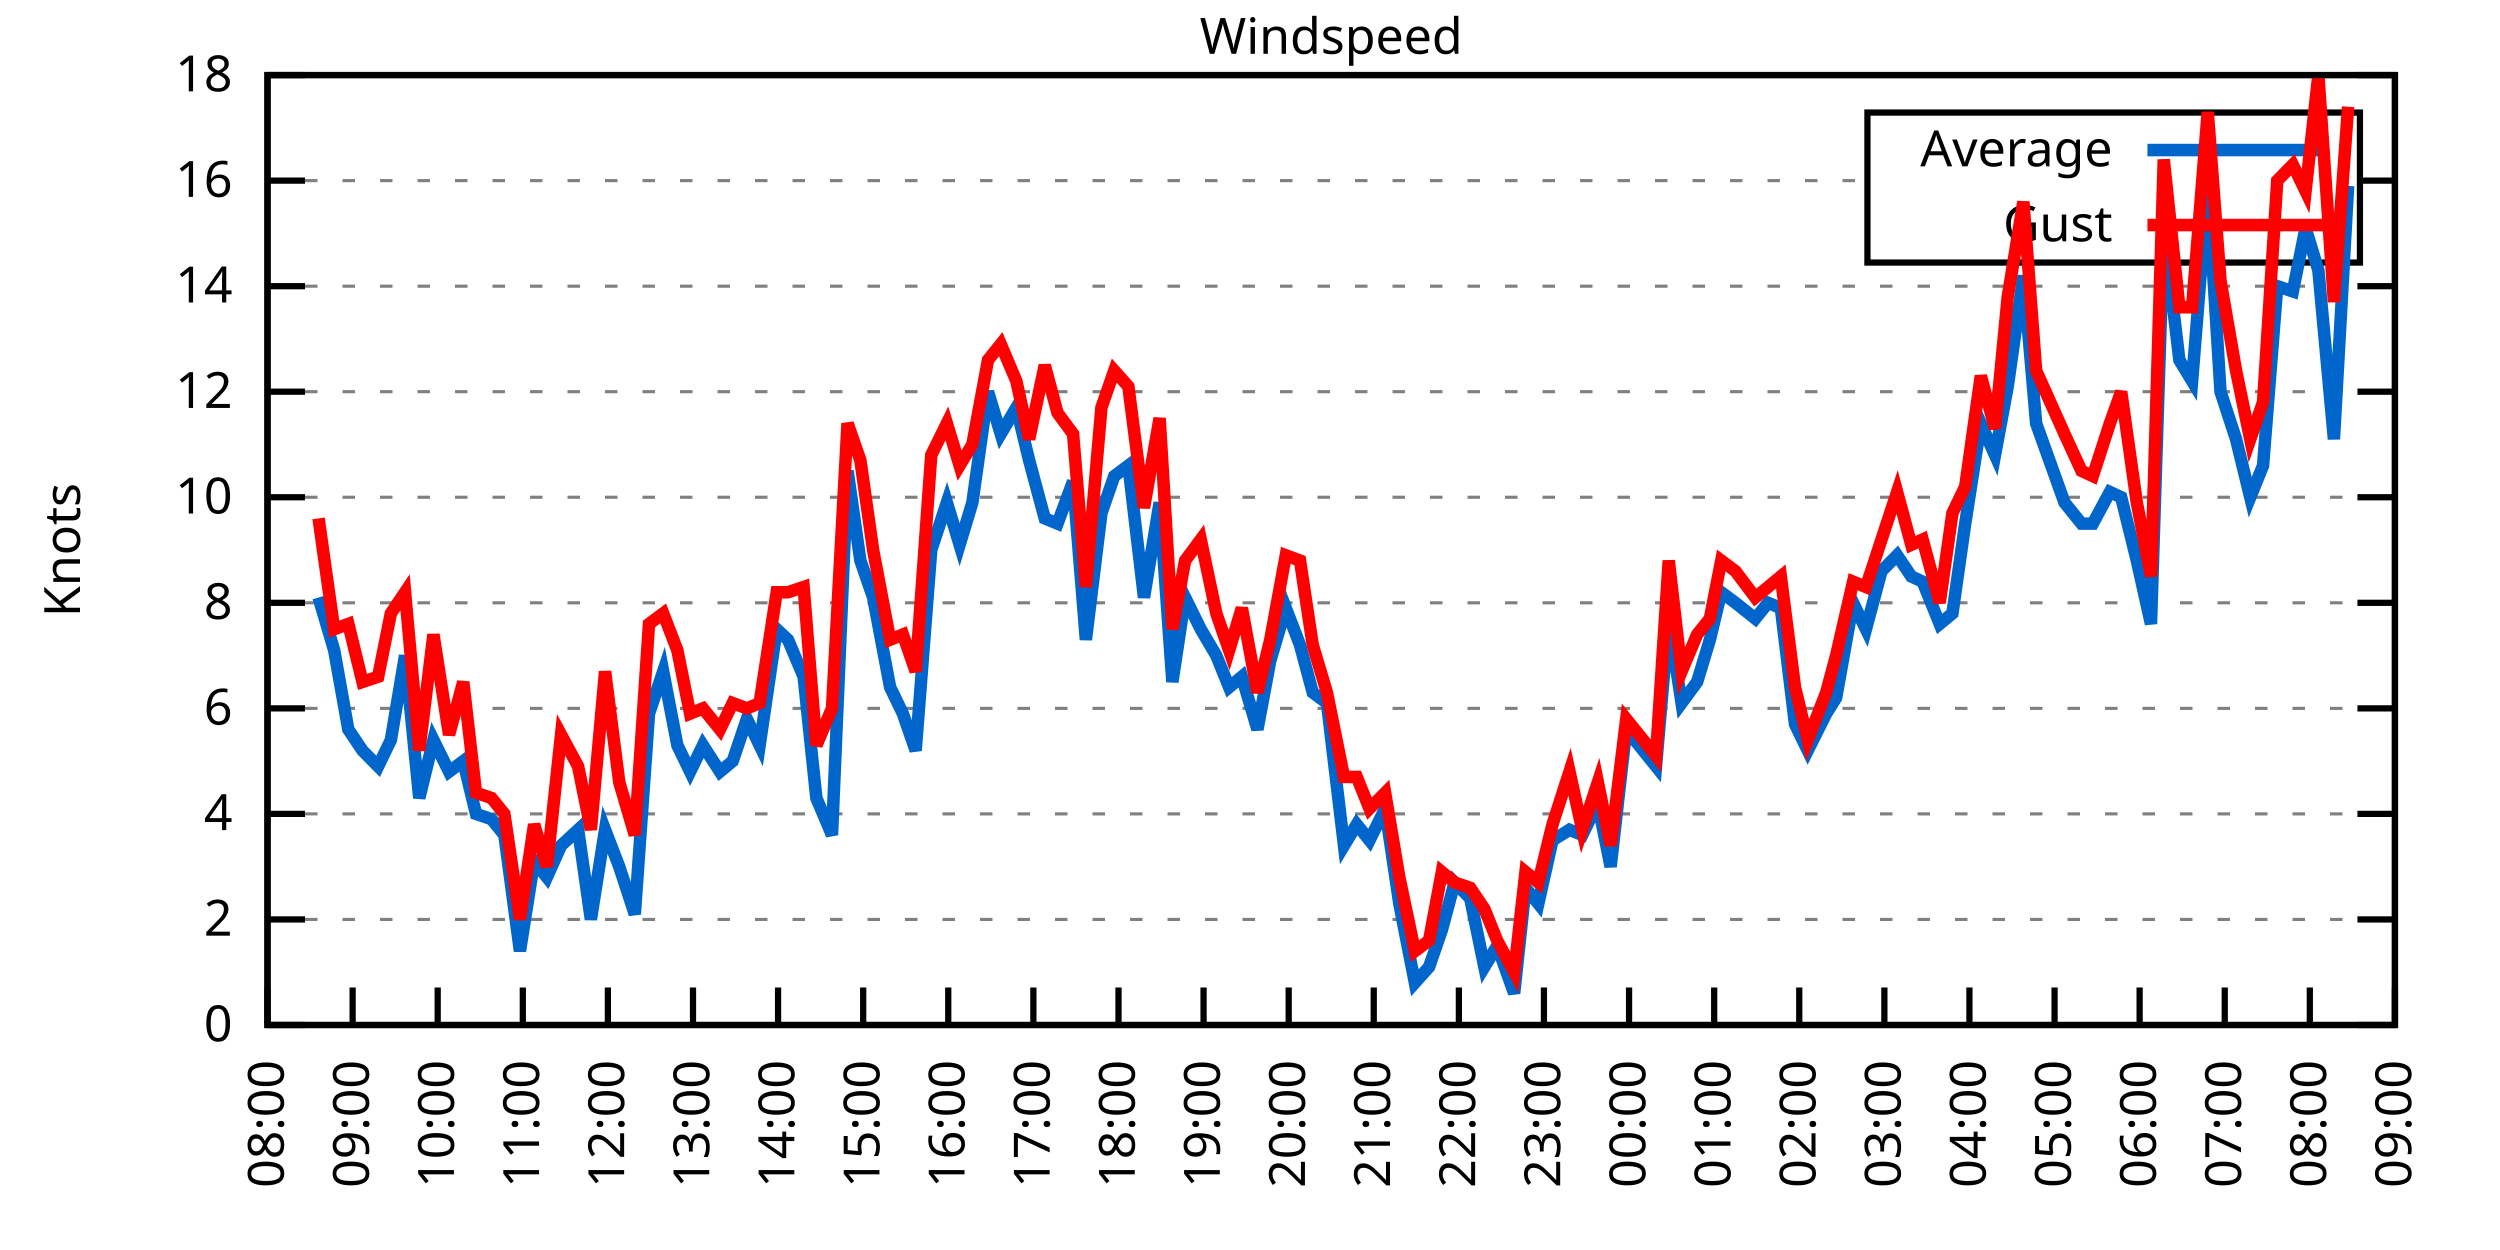
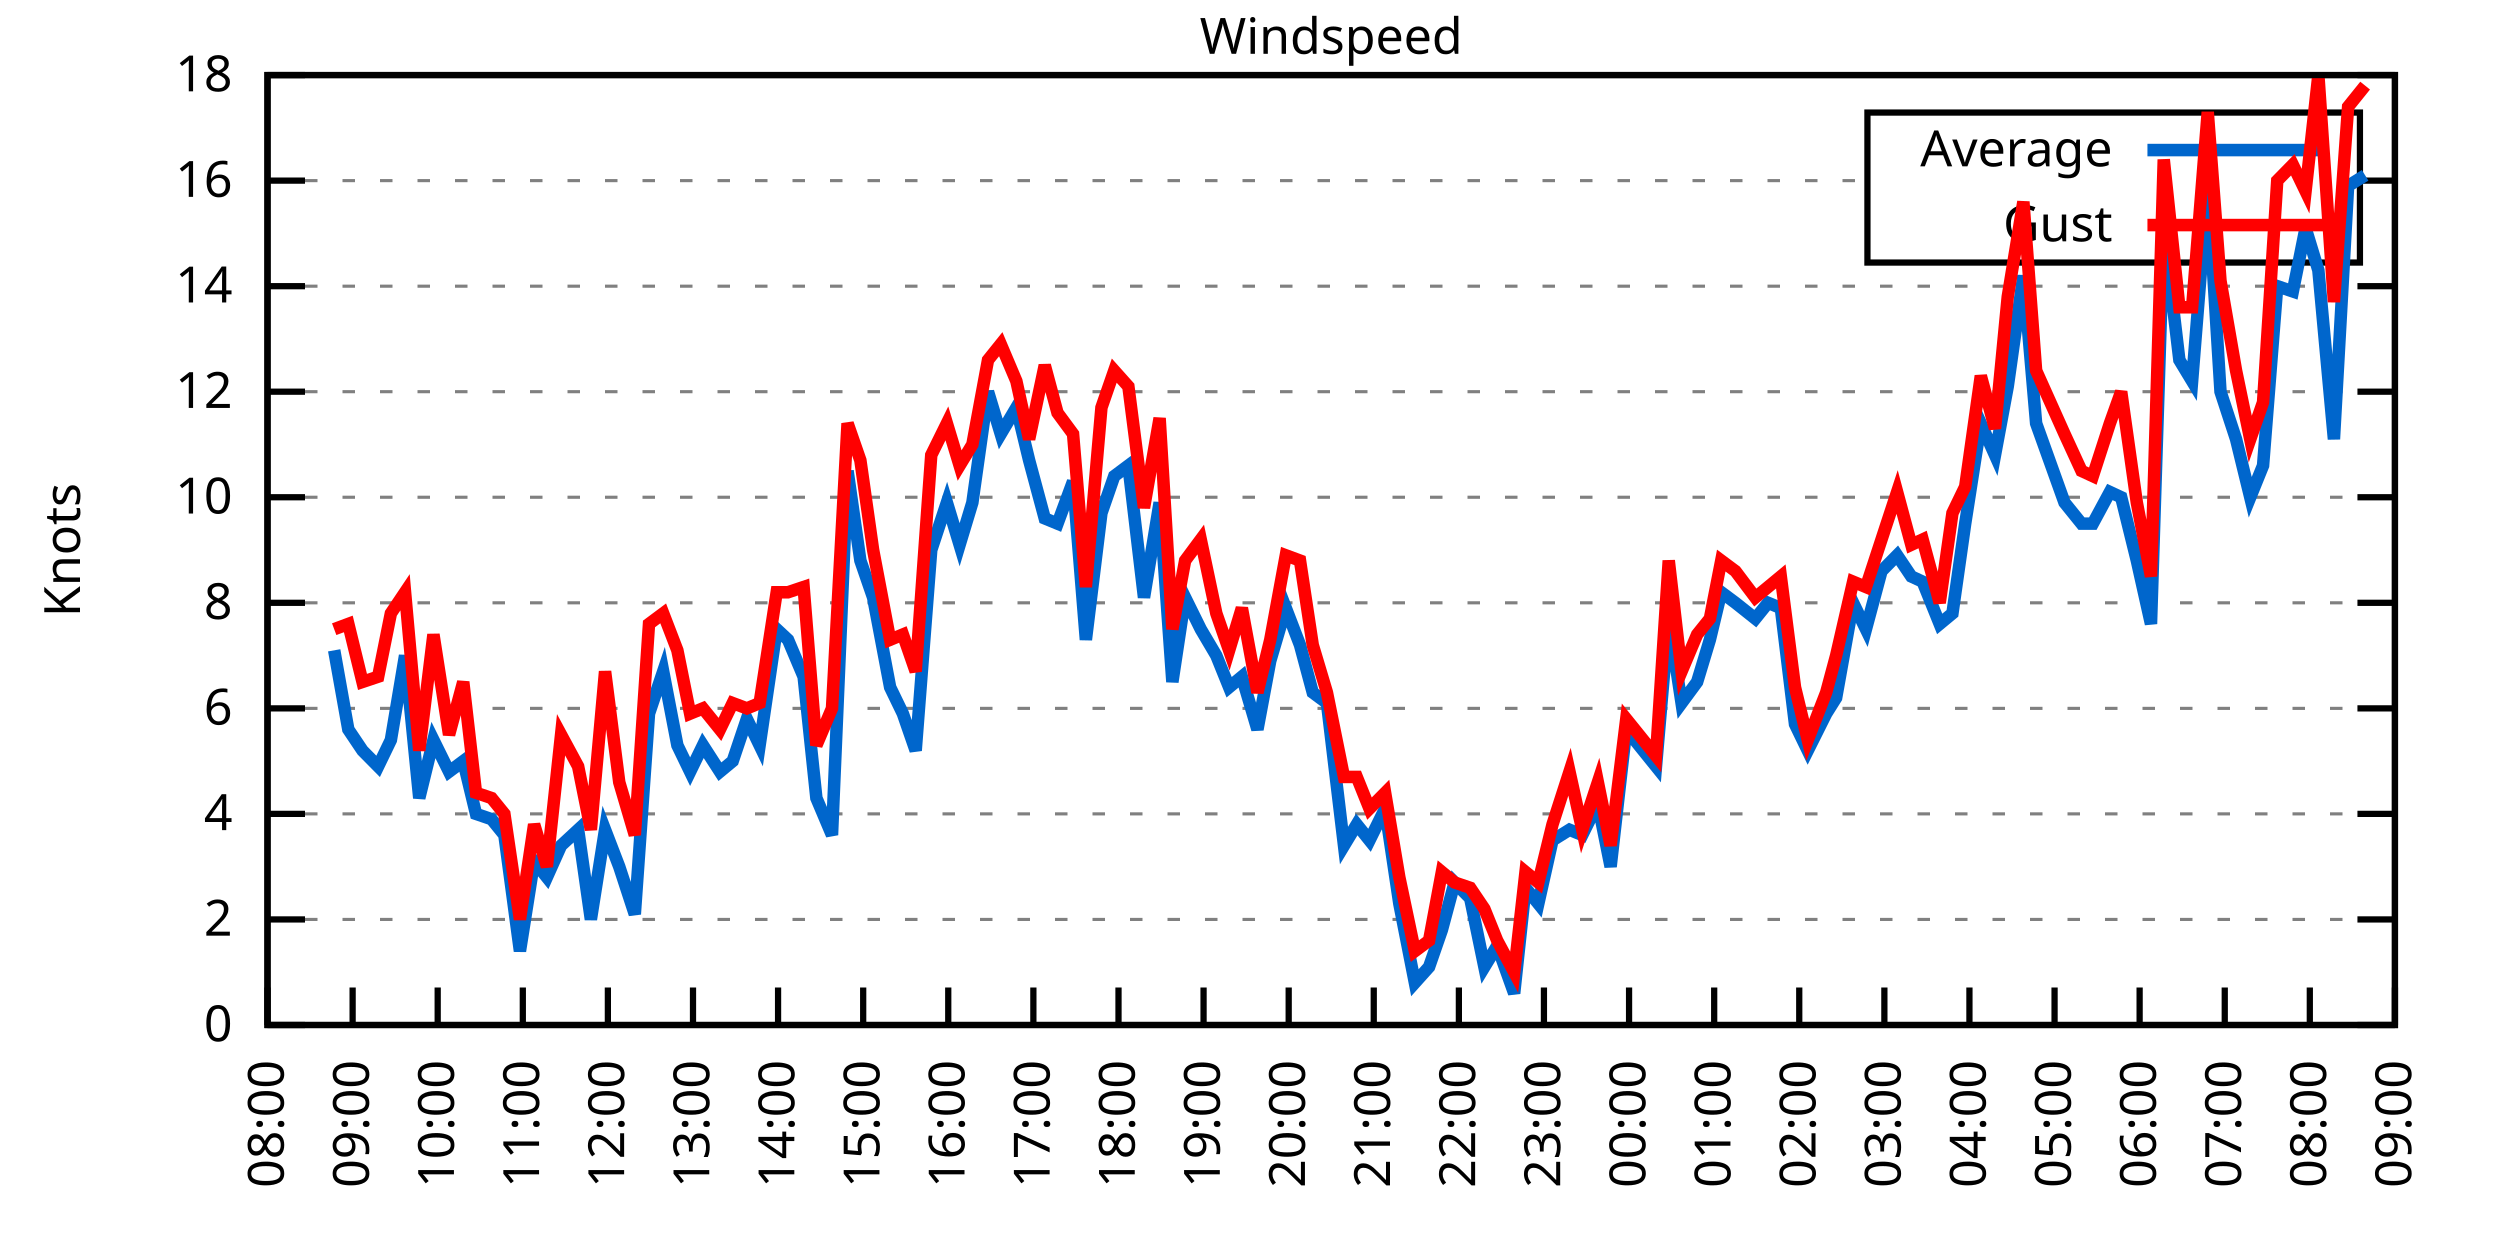
<svg xmlns="http://www.w3.org/2000/svg" xmlns:xlink="http://www.w3.org/1999/xlink" width="400" height="200" viewBox="0 0 400 200">
  <g id="gnuplot_canvas">
    <rect x="0" y="0" width="400" height="200" fill="none" />
    <defs>
      <circle id="gpDot" r="0.5" stroke-width="0.5" stroke="currentColor" />
      <path id="gpPt0" stroke-width="0.333" stroke="currentColor" d="M-1,0 h2 M0,-1 v2" />
      <path id="gpPt1" stroke-width="0.333" stroke="currentColor" d="M-1,-1 L1,1 M1,-1 L-1,1" />
      <path id="gpPt2" stroke-width="0.333" stroke="currentColor" d="M-1,0 L1,0 M0,-1 L0,1 M-1,-1 L1,1 M-1,1 L1,-1" />
      <rect id="gpPt3" stroke-width="0.333" stroke="currentColor" x="-1" y="-1" width="2" height="2" />
      <rect id="gpPt4" stroke-width="0.333" stroke="currentColor" fill="currentColor" x="-1" y="-1" width="2" height="2" />
      <circle id="gpPt5" stroke-width="0.333" stroke="currentColor" cx="0" cy="0" r="1" />
      <use xlink:href="#gpPt5" id="gpPt6" fill="currentColor" stroke="none" />
      <path id="gpPt7" stroke-width="0.333" stroke="currentColor" d="M0,-1.33 L-1.33,0.67 L1.33,0.67 z" />
      <use xlink:href="#gpPt7" id="gpPt8" fill="currentColor" stroke="none" />
      <use xlink:href="#gpPt7" id="gpPt9" stroke="currentColor" transform="rotate(180)" />
      <use xlink:href="#gpPt9" id="gpPt10" fill="currentColor" stroke="none" />
      <use xlink:href="#gpPt3" id="gpPt11" stroke="currentColor" transform="rotate(45)" />
      <use xlink:href="#gpPt11" id="gpPt12" fill="currentColor" stroke="none" />
      <path id="gpPt13" stroke-width="0.333" stroke="currentColor" d="M0,1.330 L1.265,0.411 L0.782,-1.067 L-0.782,-1.076 L-1.265,0.411 z" />
      <use xlink:href="#gpPt13" id="gpPt14" fill="currentColor" stroke="none" />
      <filter id="textbox" filterUnits="objectBoundingBox" x="0" y="0" height="1" width="1">
        <feFlood flood-color="white" flood-opacity="1" result="bgnd" />
        <feComposite in="SourceGraphic" in2="bgnd" operator="atop" />
      </filter>
      <filter id="greybox" filterUnits="objectBoundingBox" x="0" y="0" height="1" width="1">
        <feFlood flood-color="lightgrey" flood-opacity="1" result="grey" />
        <feComposite in="SourceGraphic" in2="grey" operator="atop" />
      </filter>
    </defs>
    <g fill="none" color="white" stroke="currentColor" stroke-width="1.00" stroke-linecap="butt" stroke-linejoin="miter">
</g>
    <g fill="none" color="black" stroke="currentColor" stroke-width="1.00" stroke-linecap="butt" stroke-linejoin="miter">
      <g stroke="none" shape-rendering="crispEdges">
        <polygon fill="rgb(255, 255, 255)" points="42.80,164.00 383.18,164.00 383.18,12.02 42.80,12.02 " />
      </g>
    </g>
    <g fill="none" color="black" stroke="currentColor" stroke-width="1.00" stroke-linecap="butt" stroke-linejoin="miter">
</g>
    <g fill="none" color="black" stroke="black" stroke-width="0.50" stroke-linecap="butt" stroke-linejoin="miter">
</g>
    <g fill="none" color="gray" stroke="currentColor" stroke-width="0.50" stroke-linecap="butt" stroke-linejoin="miter">
      <path stroke="gray" stroke-dasharray="2,4" class="gridline" d="M42.80,164.00 L383.19,164.00  " />
    </g>
    <g fill="none" color="gray" stroke="gray" stroke-width="1.00" stroke-linecap="butt" stroke-linejoin="miter">
</g>
    <g fill="none" color="black" stroke="currentColor" stroke-width="1.00" stroke-linecap="butt" stroke-linejoin="miter">
      <path stroke="black" d="M42.80,164.00 L48.80,164.00 M383.19,164.00 L377.19,164.00  " />
      <g transform="translate(37.20,166.60)" stroke="none" fill="black" font-family="Sans" font-size="8.00" text-anchor="end">
        <text>
          <tspan font-family="Sans"> 0</tspan>
        </text>
      </g>
    </g>
    <g fill="none" color="black" stroke="currentColor" stroke-width="1.00" stroke-linecap="butt" stroke-linejoin="miter">
</g>
    <g fill="none" color="black" stroke="black" stroke-width="0.50" stroke-linecap="butt" stroke-linejoin="miter">
</g>
    <g fill="none" color="gray" stroke="currentColor" stroke-width="0.50" stroke-linecap="butt" stroke-linejoin="miter">
      <path stroke="gray" stroke-dasharray="2,4" class="gridline" d="M42.80,147.11 L383.19,147.11  " />
    </g>
    <g fill="none" color="gray" stroke="gray" stroke-width="1.00" stroke-linecap="butt" stroke-linejoin="miter">
</g>
    <g fill="none" color="black" stroke="currentColor" stroke-width="1.00" stroke-linecap="butt" stroke-linejoin="miter">
      <path stroke="black" d="M42.80,147.11 L48.80,147.11 M383.19,147.11 L377.19,147.11  " />
      <g transform="translate(37.20,149.71)" stroke="none" fill="black" font-family="Sans" font-size="8.00" text-anchor="end">
        <text>
          <tspan font-family="Sans"> 2</tspan>
        </text>
      </g>
    </g>
    <g fill="none" color="black" stroke="currentColor" stroke-width="1.00" stroke-linecap="butt" stroke-linejoin="miter">
</g>
    <g fill="none" color="black" stroke="black" stroke-width="0.50" stroke-linecap="butt" stroke-linejoin="miter">
</g>
    <g fill="none" color="gray" stroke="currentColor" stroke-width="0.50" stroke-linecap="butt" stroke-linejoin="miter">
      <path stroke="gray" stroke-dasharray="2,4" class="gridline" d="M42.80,130.22 L383.19,130.22  " />
    </g>
    <g fill="none" color="gray" stroke="gray" stroke-width="1.00" stroke-linecap="butt" stroke-linejoin="miter">
</g>
    <g fill="none" color="black" stroke="currentColor" stroke-width="1.00" stroke-linecap="butt" stroke-linejoin="miter">
      <path stroke="black" d="M42.80,130.22 L48.80,130.22 M383.19,130.22 L377.19,130.22  " />
      <g transform="translate(37.20,132.82)" stroke="none" fill="black" font-family="Sans" font-size="8.00" text-anchor="end">
        <text>
          <tspan font-family="Sans"> 4</tspan>
        </text>
      </g>
    </g>
    <g fill="none" color="black" stroke="currentColor" stroke-width="1.00" stroke-linecap="butt" stroke-linejoin="miter">
</g>
    <g fill="none" color="black" stroke="black" stroke-width="0.50" stroke-linecap="butt" stroke-linejoin="miter">
</g>
    <g fill="none" color="gray" stroke="currentColor" stroke-width="0.50" stroke-linecap="butt" stroke-linejoin="miter">
      <path stroke="gray" stroke-dasharray="2,4" class="gridline" d="M42.80,113.34 L383.19,113.34  " />
    </g>
    <g fill="none" color="gray" stroke="gray" stroke-width="1.00" stroke-linecap="butt" stroke-linejoin="miter">
</g>
    <g fill="none" color="black" stroke="currentColor" stroke-width="1.00" stroke-linecap="butt" stroke-linejoin="miter">
      <path stroke="black" d="M42.80,113.34 L48.80,113.34 M383.19,113.34 L377.19,113.34  " />
      <g transform="translate(37.20,115.94)" stroke="none" fill="black" font-family="Sans" font-size="8.00" text-anchor="end">
        <text>
          <tspan font-family="Sans"> 6</tspan>
        </text>
      </g>
    </g>
    <g fill="none" color="black" stroke="currentColor" stroke-width="1.00" stroke-linecap="butt" stroke-linejoin="miter">
</g>
    <g fill="none" color="black" stroke="black" stroke-width="0.50" stroke-linecap="butt" stroke-linejoin="miter">
</g>
    <g fill="none" color="gray" stroke="currentColor" stroke-width="0.50" stroke-linecap="butt" stroke-linejoin="miter">
      <path stroke="gray" stroke-dasharray="2,4" class="gridline" d="M42.80,96.45 L383.19,96.45  " />
    </g>
    <g fill="none" color="gray" stroke="gray" stroke-width="1.00" stroke-linecap="butt" stroke-linejoin="miter">
</g>
    <g fill="none" color="black" stroke="currentColor" stroke-width="1.00" stroke-linecap="butt" stroke-linejoin="miter">
      <path stroke="black" d="M42.80,96.45 L48.80,96.45 M383.19,96.45 L377.19,96.45  " />
      <g transform="translate(37.20,99.05)" stroke="none" fill="black" font-family="Sans" font-size="8.00" text-anchor="end">
        <text>
          <tspan font-family="Sans"> 8</tspan>
        </text>
      </g>
    </g>
    <g fill="none" color="black" stroke="currentColor" stroke-width="1.00" stroke-linecap="butt" stroke-linejoin="miter">
</g>
    <g fill="none" color="black" stroke="black" stroke-width="0.50" stroke-linecap="butt" stroke-linejoin="miter">
</g>
    <g fill="none" color="gray" stroke="currentColor" stroke-width="0.50" stroke-linecap="butt" stroke-linejoin="miter">
      <path stroke="gray" stroke-dasharray="2,4" class="gridline" d="M42.80,79.56 L383.19,79.56  " />
    </g>
    <g fill="none" color="gray" stroke="gray" stroke-width="1.00" stroke-linecap="butt" stroke-linejoin="miter">
</g>
    <g fill="none" color="black" stroke="currentColor" stroke-width="1.00" stroke-linecap="butt" stroke-linejoin="miter">
      <path stroke="black" d="M42.80,79.56 L48.80,79.56 M383.19,79.56 L377.19,79.56  " />
      <g transform="translate(37.20,82.16)" stroke="none" fill="black" font-family="Sans" font-size="8.00" text-anchor="end">
        <text>
          <tspan font-family="Sans"> 10</tspan>
        </text>
      </g>
    </g>
    <g fill="none" color="black" stroke="currentColor" stroke-width="1.00" stroke-linecap="butt" stroke-linejoin="miter">
</g>
    <g fill="none" color="black" stroke="black" stroke-width="0.50" stroke-linecap="butt" stroke-linejoin="miter">
</g>
    <g fill="none" color="gray" stroke="currentColor" stroke-width="0.50" stroke-linecap="butt" stroke-linejoin="miter">
      <path stroke="gray" stroke-dasharray="2,4" class="gridline" d="M42.80,62.67 L383.19,62.67  " />
    </g>
    <g fill="none" color="gray" stroke="gray" stroke-width="1.00" stroke-linecap="butt" stroke-linejoin="miter">
</g>
    <g fill="none" color="black" stroke="currentColor" stroke-width="1.00" stroke-linecap="butt" stroke-linejoin="miter">
      <path stroke="black" d="M42.80,62.67 L48.80,62.67 M383.19,62.67 L377.19,62.67  " />
      <g transform="translate(37.20,65.27)" stroke="none" fill="black" font-family="Sans" font-size="8.00" text-anchor="end">
        <text>
          <tspan font-family="Sans"> 12</tspan>
        </text>
      </g>
    </g>
    <g fill="none" color="black" stroke="currentColor" stroke-width="1.00" stroke-linecap="butt" stroke-linejoin="miter">
</g>
    <g fill="none" color="black" stroke="black" stroke-width="0.50" stroke-linecap="butt" stroke-linejoin="miter">
</g>
    <g fill="none" color="gray" stroke="currentColor" stroke-width="0.50" stroke-linecap="butt" stroke-linejoin="miter">
      <path stroke="gray" stroke-dasharray="2,4" class="gridline" d="M42.80,45.79 L383.19,45.79  " />
    </g>
    <g fill="none" color="gray" stroke="gray" stroke-width="1.00" stroke-linecap="butt" stroke-linejoin="miter">
</g>
    <g fill="none" color="black" stroke="currentColor" stroke-width="1.00" stroke-linecap="butt" stroke-linejoin="miter">
      <path stroke="black" d="M42.80,45.79 L48.80,45.79 M383.19,45.79 L377.19,45.79  " />
      <g transform="translate(37.20,48.39)" stroke="none" fill="black" font-family="Sans" font-size="8.00" text-anchor="end">
        <text>
          <tspan font-family="Sans"> 14</tspan>
        </text>
      </g>
    </g>
    <g fill="none" color="black" stroke="currentColor" stroke-width="1.00" stroke-linecap="butt" stroke-linejoin="miter">
</g>
    <g fill="none" color="black" stroke="black" stroke-width="0.50" stroke-linecap="butt" stroke-linejoin="miter">
</g>
    <g fill="none" color="gray" stroke="currentColor" stroke-width="0.50" stroke-linecap="butt" stroke-linejoin="miter">
      <path stroke="gray" stroke-dasharray="2,4" class="gridline" d="M42.80,28.90 L298.79,28.90 M377.59,28.90 L383.19,28.90  " />
    </g>
    <g fill="none" color="gray" stroke="gray" stroke-width="1.00" stroke-linecap="butt" stroke-linejoin="miter">
</g>
    <g fill="none" color="black" stroke="currentColor" stroke-width="1.00" stroke-linecap="butt" stroke-linejoin="miter">
      <path stroke="black" d="M42.80,28.90 L48.80,28.90 M383.19,28.90 L377.19,28.90  " />
      <g transform="translate(37.20,31.50)" stroke="none" fill="black" font-family="Sans" font-size="8.00" text-anchor="end">
        <text>
          <tspan font-family="Sans"> 16</tspan>
        </text>
      </g>
    </g>
    <g fill="none" color="black" stroke="currentColor" stroke-width="1.00" stroke-linecap="butt" stroke-linejoin="miter">
</g>
    <g fill="none" color="black" stroke="black" stroke-width="0.50" stroke-linecap="butt" stroke-linejoin="miter">
</g>
    <g fill="none" color="gray" stroke="currentColor" stroke-width="0.50" stroke-linecap="butt" stroke-linejoin="miter">
      <path stroke="gray" stroke-dasharray="2,4" class="gridline" d="M42.80,12.01 L383.19,12.01  " />
    </g>
    <g fill="none" color="gray" stroke="gray" stroke-width="1.00" stroke-linecap="butt" stroke-linejoin="miter">
</g>
    <g fill="none" color="black" stroke="currentColor" stroke-width="1.00" stroke-linecap="butt" stroke-linejoin="miter">
      <path stroke="black" d="M42.80,12.01 L48.80,12.01 M383.19,12.01 L377.19,12.01  " />
      <g transform="translate(37.20,14.61)" stroke="none" fill="black" font-family="Sans" font-size="8.00" text-anchor="end">
        <text>
          <tspan font-family="Sans"> 18</tspan>
        </text>
      </g>
    </g>
    <g fill="none" color="black" stroke="currentColor" stroke-width="1.00" stroke-linecap="butt" stroke-linejoin="miter">
      <path stroke="black" d="M42.80,164.00 L42.80,158.00  " />
      <g transform="translate(45.40,169.60) rotate(270.00)" stroke="none" fill="black" font-family="Sans" font-size="8.00" text-anchor="end">
        <text>
          <tspan font-family="Sans">08:00</tspan>
        </text>
      </g>
    </g>
    <g fill="none" color="black" stroke="currentColor" stroke-width="1.00" stroke-linecap="butt" stroke-linejoin="miter">
      <path stroke="black" d="M56.42,164.00 L56.42,158.00  " />
      <g transform="translate(59.02,169.60) rotate(270.00)" stroke="none" fill="black" font-family="Sans" font-size="8.00" text-anchor="end">
        <text>
          <tspan font-family="Sans">09:00</tspan>
        </text>
      </g>
    </g>
    <g fill="none" color="black" stroke="currentColor" stroke-width="1.00" stroke-linecap="butt" stroke-linejoin="miter">
      <path stroke="black" d="M70.03,164.00 L70.03,158.00  " />
      <g transform="translate(72.63,169.60) rotate(270.00)" stroke="none" fill="black" font-family="Sans" font-size="8.00" text-anchor="end">
        <text>
          <tspan font-family="Sans">10:00</tspan>
        </text>
      </g>
    </g>
    <g fill="none" color="black" stroke="currentColor" stroke-width="1.00" stroke-linecap="butt" stroke-linejoin="miter">
      <path stroke="black" d="M83.65,164.00 L83.65,158.00  " />
      <g transform="translate(86.25,169.60) rotate(270.00)" stroke="none" fill="black" font-family="Sans" font-size="8.00" text-anchor="end">
        <text>
          <tspan font-family="Sans">11:00</tspan>
        </text>
      </g>
    </g>
    <g fill="none" color="black" stroke="currentColor" stroke-width="1.00" stroke-linecap="butt" stroke-linejoin="miter">
      <path stroke="black" d="M97.26,164.00 L97.26,158.00  " />
      <g transform="translate(99.86,169.60) rotate(270.00)" stroke="none" fill="black" font-family="Sans" font-size="8.00" text-anchor="end">
        <text>
          <tspan font-family="Sans">12:00</tspan>
        </text>
      </g>
    </g>
    <g fill="none" color="black" stroke="currentColor" stroke-width="1.00" stroke-linecap="butt" stroke-linejoin="miter">
      <path stroke="black" d="M110.88,164.00 L110.88,158.00  " />
      <g transform="translate(113.48,169.60) rotate(270.00)" stroke="none" fill="black" font-family="Sans" font-size="8.00" text-anchor="end">
        <text>
          <tspan font-family="Sans">13:00</tspan>
        </text>
      </g>
    </g>
    <g fill="none" color="black" stroke="currentColor" stroke-width="1.00" stroke-linecap="butt" stroke-linejoin="miter">
      <path stroke="black" d="M124.49,164.00 L124.49,158.00  " />
      <g transform="translate(127.09,169.60) rotate(270.00)" stroke="none" fill="black" font-family="Sans" font-size="8.00" text-anchor="end">
        <text>
          <tspan font-family="Sans">14:00</tspan>
        </text>
      </g>
    </g>
    <g fill="none" color="black" stroke="currentColor" stroke-width="1.00" stroke-linecap="butt" stroke-linejoin="miter">
      <path stroke="black" d="M138.11,164.00 L138.11,158.00  " />
      <g transform="translate(140.71,169.60) rotate(270.00)" stroke="none" fill="black" font-family="Sans" font-size="8.00" text-anchor="end">
        <text>
          <tspan font-family="Sans">15:00</tspan>
        </text>
      </g>
    </g>
    <g fill="none" color="black" stroke="currentColor" stroke-width="1.00" stroke-linecap="butt" stroke-linejoin="miter">
      <path stroke="black" d="M151.72,164.00 L151.72,158.00  " />
      <g transform="translate(154.32,169.60) rotate(270.00)" stroke="none" fill="black" font-family="Sans" font-size="8.00" text-anchor="end">
        <text>
          <tspan font-family="Sans">16:00</tspan>
        </text>
      </g>
    </g>
    <g fill="none" color="black" stroke="currentColor" stroke-width="1.00" stroke-linecap="butt" stroke-linejoin="miter">
      <path stroke="black" d="M165.34,164.00 L165.34,158.00  " />
      <g transform="translate(167.94,169.60) rotate(270.00)" stroke="none" fill="black" font-family="Sans" font-size="8.00" text-anchor="end">
        <text>
          <tspan font-family="Sans">17:00</tspan>
        </text>
      </g>
    </g>
    <g fill="none" color="black" stroke="currentColor" stroke-width="1.00" stroke-linecap="butt" stroke-linejoin="miter">
      <path stroke="black" d="M178.96,164.00 L178.96,158.00  " />
      <g transform="translate(181.56,169.60) rotate(270.00)" stroke="none" fill="black" font-family="Sans" font-size="8.00" text-anchor="end">
        <text>
          <tspan font-family="Sans">18:00</tspan>
        </text>
      </g>
    </g>
    <g fill="none" color="black" stroke="currentColor" stroke-width="1.00" stroke-linecap="butt" stroke-linejoin="miter">
      <path stroke="black" d="M192.57,164.00 L192.57,158.00  " />
      <g transform="translate(195.17,169.60) rotate(270.00)" stroke="none" fill="black" font-family="Sans" font-size="8.00" text-anchor="end">
        <text>
          <tspan font-family="Sans">19:00</tspan>
        </text>
      </g>
    </g>
    <g fill="none" color="black" stroke="currentColor" stroke-width="1.00" stroke-linecap="butt" stroke-linejoin="miter">
      <path stroke="black" d="M206.19,164.00 L206.19,158.00  " />
      <g transform="translate(208.79,169.60) rotate(270.00)" stroke="none" fill="black" font-family="Sans" font-size="8.00" text-anchor="end">
        <text>
          <tspan font-family="Sans">20:00</tspan>
        </text>
      </g>
    </g>
    <g fill="none" color="black" stroke="currentColor" stroke-width="1.00" stroke-linecap="butt" stroke-linejoin="miter">
      <path stroke="black" d="M219.80,164.00 L219.80,158.00  " />
      <g transform="translate(222.40,169.60) rotate(270.00)" stroke="none" fill="black" font-family="Sans" font-size="8.00" text-anchor="end">
        <text>
          <tspan font-family="Sans">21:00</tspan>
        </text>
      </g>
    </g>
    <g fill="none" color="black" stroke="currentColor" stroke-width="1.00" stroke-linecap="butt" stroke-linejoin="miter">
      <path stroke="black" d="M233.42,164.00 L233.42,158.00  " />
      <g transform="translate(236.02,169.60) rotate(270.00)" stroke="none" fill="black" font-family="Sans" font-size="8.00" text-anchor="end">
        <text>
          <tspan font-family="Sans">22:00</tspan>
        </text>
      </g>
    </g>
    <g fill="none" color="black" stroke="currentColor" stroke-width="1.00" stroke-linecap="butt" stroke-linejoin="miter">
      <path stroke="black" d="M247.03,164.00 L247.03,158.00  " />
      <g transform="translate(249.63,169.60) rotate(270.00)" stroke="none" fill="black" font-family="Sans" font-size="8.00" text-anchor="end">
        <text>
          <tspan font-family="Sans">23:00</tspan>
        </text>
      </g>
    </g>
    <g fill="none" color="black" stroke="currentColor" stroke-width="1.00" stroke-linecap="butt" stroke-linejoin="miter">
      <path stroke="black" d="M260.65,164.00 L260.65,158.00  " />
      <g transform="translate(263.25,169.60) rotate(270.00)" stroke="none" fill="black" font-family="Sans" font-size="8.00" text-anchor="end">
        <text>
          <tspan font-family="Sans">00:00</tspan>
        </text>
      </g>
    </g>
    <g fill="none" color="black" stroke="currentColor" stroke-width="1.00" stroke-linecap="butt" stroke-linejoin="miter">
      <path stroke="black" d="M274.27,164.00 L274.27,158.00  " />
      <g transform="translate(276.87,169.60) rotate(270.00)" stroke="none" fill="black" font-family="Sans" font-size="8.00" text-anchor="end">
        <text>
          <tspan font-family="Sans">01:00</tspan>
        </text>
      </g>
    </g>
    <g fill="none" color="black" stroke="currentColor" stroke-width="1.00" stroke-linecap="butt" stroke-linejoin="miter">
      <path stroke="black" d="M287.88,164.00 L287.88,158.00  " />
      <g transform="translate(290.48,169.60) rotate(270.00)" stroke="none" fill="black" font-family="Sans" font-size="8.00" text-anchor="end">
        <text>
          <tspan font-family="Sans">02:00</tspan>
        </text>
      </g>
    </g>
    <g fill="none" color="black" stroke="currentColor" stroke-width="1.00" stroke-linecap="butt" stroke-linejoin="miter">
      <path stroke="black" d="M301.50,164.00 L301.50,158.00  " />
      <g transform="translate(304.10,169.60) rotate(270.00)" stroke="none" fill="black" font-family="Sans" font-size="8.00" text-anchor="end">
        <text>
          <tspan font-family="Sans">03:00</tspan>
        </text>
      </g>
    </g>
    <g fill="none" color="black" stroke="currentColor" stroke-width="1.00" stroke-linecap="butt" stroke-linejoin="miter">
      <path stroke="black" d="M315.11,164.00 L315.11,158.00  " />
      <g transform="translate(317.71,169.60) rotate(270.00)" stroke="none" fill="black" font-family="Sans" font-size="8.00" text-anchor="end">
        <text>
          <tspan font-family="Sans">04:00</tspan>
        </text>
      </g>
    </g>
    <g fill="none" color="black" stroke="currentColor" stroke-width="1.00" stroke-linecap="butt" stroke-linejoin="miter">
      <path stroke="black" d="M328.73,164.00 L328.73,158.00  " />
      <g transform="translate(331.33,169.60) rotate(270.00)" stroke="none" fill="black" font-family="Sans" font-size="8.00" text-anchor="end">
        <text>
          <tspan font-family="Sans">05:00</tspan>
        </text>
      </g>
    </g>
    <g fill="none" color="black" stroke="currentColor" stroke-width="1.00" stroke-linecap="butt" stroke-linejoin="miter">
      <path stroke="black" d="M342.34,164.00 L342.34,158.00  " />
      <g transform="translate(344.94,169.60) rotate(270.00)" stroke="none" fill="black" font-family="Sans" font-size="8.00" text-anchor="end">
        <text>
          <tspan font-family="Sans">06:00</tspan>
        </text>
      </g>
    </g>
    <g fill="none" color="black" stroke="currentColor" stroke-width="1.00" stroke-linecap="butt" stroke-linejoin="miter">
      <path stroke="black" d="M355.96,164.00 L355.96,158.00  " />
      <g transform="translate(358.56,169.60) rotate(270.00)" stroke="none" fill="black" font-family="Sans" font-size="8.00" text-anchor="end">
        <text>
          <tspan font-family="Sans">07:00</tspan>
        </text>
      </g>
    </g>
    <g fill="none" color="black" stroke="currentColor" stroke-width="1.00" stroke-linecap="butt" stroke-linejoin="miter">
      <path stroke="black" d="M369.57,164.00 L369.57,158.00  " />
      <g transform="translate(372.17,169.60) rotate(270.00)" stroke="none" fill="black" font-family="Sans" font-size="8.00" text-anchor="end">
        <text>
          <tspan font-family="Sans">08:00</tspan>
        </text>
      </g>
    </g>
    <g fill="none" color="black" stroke="currentColor" stroke-width="1.00" stroke-linecap="butt" stroke-linejoin="miter">
      <path stroke="black" d="M383.19,164.00 L383.19,158.00  " />
      <g transform="translate(385.79,169.60) rotate(270.00)" stroke="none" fill="black" font-family="Sans" font-size="8.00" text-anchor="end">
        <text>
          <tspan font-family="Sans">09:00</tspan>
        </text>
      </g>
    </g>
    <g fill="none" color="black" stroke="currentColor" stroke-width="1.00" stroke-linecap="butt" stroke-linejoin="miter">
</g>
    <g fill="none" color="black" stroke="currentColor" stroke-width="1.00" stroke-linecap="butt" stroke-linejoin="miter">
      <path stroke="black" d="M42.80,12.01 L42.80,164.00 L383.19,164.00 L383.19,12.01 L42.80,12.01 Z  " />
    </g>
    <g fill="none" color="black" stroke="currentColor" stroke-width="1.00" stroke-linecap="butt" stroke-linejoin="miter">
</g>
    <g fill="none" color="black" stroke="currentColor" stroke-width="1.00" stroke-linecap="butt" stroke-linejoin="miter">
      <path stroke="black" d="M298.79,42.01 L298.79,18.01 L377.59,18.01 L377.59,42.01 L298.79,42.01 Z  " />
    </g>
    <g id="Windspeed_plot_1">
      <g fill="none" color="white" stroke="black" stroke-width="2.00" stroke-linecap="butt" stroke-linejoin="miter">
</g>
      <g fill="none" color="black" stroke="currentColor" stroke-width="2.00" stroke-linecap="butt" stroke-linejoin="miter">
        <g transform="translate(337.99,26.61)" stroke="none" fill="black" font-family="Sans" font-size="8.00" text-anchor="end">
          <text>
            <tspan font-family="Sans">Average</tspan>
          </text>
        </g>
      </g>
      <g fill="none" color="black" stroke="currentColor" stroke-width="2.00" stroke-linecap="butt" stroke-linejoin="miter">
-         <path stroke="rgb(  0, 102, 204)" d="M343.59,24.01 L371.99,24.01 M50.97,95.60 L53.47,104.05 L55.73,116.71 L58.00,120.09 L60.50,122.62 L62.54,118.40   L64.81,104.89 L67.08,127.69 L69.35,118.40 L71.85,123.47 L74.12,121.78 L76.16,130.22 L78.65,131.07 L80.70,133.60   L83.19,152.18 L85.46,137.82 L87.50,140.36 L89.77,135.29 L92.50,132.76 L94.54,147.11 L96.81,132.76 L99.08,138.67   L101.57,146.27 L103.84,114.18 L106.11,107.43 L108.38,119.25 L110.42,123.47 L112.47,119.25 L115.19,123.47 L117.23,121.78   L119.50,115.03 L121.54,119.25 L124.27,100.67 L126.08,102.36 L128.58,108.27 L130.62,127.69 L133.12,133.60 L135.61,75.34   L137.66,89.69 L139.70,95.60 L142.42,109.96 L144.46,114.18 L146.51,120.09 L149.00,88.00 L151.50,80.41 L153.54,87.16   L155.58,80.41 L158.08,62.67 L160.12,69.43 L162.62,65.21 L164.66,73.65 L167.16,82.94 L169.20,83.78 L171.69,77.03   L173.74,102.36 L176.23,82.09 L178.28,76.18 L180.54,74.49 L183.04,95.60 L185.54,80.41 L187.58,109.11 L189.62,95.60   L192.12,100.67 L194.61,104.89 L196.66,109.96 L198.70,108.27 L201.19,116.71 L203.24,105.74 L205.73,97.29 L208.00,103.20   L210.04,110.80 L212.31,112.49 L215.04,135.29 L217.08,131.91 L219.12,134.45 L221.62,129.38 L223.89,144.58 L226.38,157.24   L228.65,154.71 L230.70,148.80 L232.74,141.20 L235.23,143.73 L237.50,154.71 L239.55,151.33 L242.27,158.93 L244.08,142.05   L246.13,144.58 L248.40,134.45 L251.12,132.76 L253.16,133.60 L255.66,128.54 L257.70,138.67 L260.20,116.71 L262.24,119.25   L264.96,122.62 L267.00,98.98 L269.05,112.49 L271.54,109.11 L273.58,102.36 L275.40,94.76 L277.67,96.45 L280.85,98.98   L282.89,96.45 L284.93,97.29 L287.20,115.87 L289.24,120.09 L292.19,114.18 L293.78,111.65 L296.50,96.45 L298.55,100.67   L301.04,91.38 L303.54,88.85 L305.81,92.23 L307.62,93.07 L310.35,99.83 L312.39,98.14 L314.43,83.78 L316.93,67.74   L319.20,72.81 L321.24,61.83 L323.74,44.10 L325.78,67.74 L330.32,80.41 L333.04,83.78 L334.85,83.78 L337.58,78.72   L339.39,79.56 L341.89,89.69 L344.16,99.83 L346.20,36.50 L348.70,57.61 L350.74,60.98 L353.24,29.74 L355.28,62.67   L357.77,70.27 L360.04,79.56 L362.09,74.49 L364.36,45.79 L366.85,46.63 L368.89,36.50 L370.94,43.25 L373.43,70.27   L375.70,29.74  " />
+         <path stroke="rgb(  0, 102, 204)" d="M343.59,24.01 L371.99,24.01 M53.47,104.05 L55.73,116.71 L58.00,120.09 L60.50,122.62 L62.54,118.40 L64.81,104.89   L67.08,127.69 L69.35,118.40 L71.85,123.47 L74.12,121.78 L76.16,130.22 L78.65,131.07 L80.70,133.60 L83.19,152.18   L85.46,137.82 L87.50,140.36 L89.77,135.29 L92.50,132.76 L94.54,147.11 L96.81,132.76 L99.08,138.67 L101.57,146.27   L103.84,114.18 L106.11,107.43 L108.38,119.25 L110.42,123.47 L112.47,119.25 L115.19,123.47 L117.23,121.78 L119.50,115.03   L121.54,119.25 L124.27,100.67 L126.08,102.36 L128.58,108.27 L130.62,127.69 L133.12,133.60 L135.61,75.34 L137.66,89.69   L139.70,95.60 L142.42,109.96 L144.46,114.18 L146.51,120.09 L149.00,88.00 L151.50,80.41 L153.54,87.16 L155.58,80.41   L158.08,62.67 L160.12,69.43 L162.62,65.21 L164.66,73.65 L167.16,82.94 L169.20,83.78 L171.69,77.03 L173.74,102.36   L176.23,82.09 L178.28,76.18 L180.54,74.49 L183.04,95.60 L185.54,80.41 L187.58,109.11 L189.62,95.60 L192.12,100.67   L194.61,104.89 L196.66,109.96 L198.70,108.27 L201.19,116.71 L203.24,105.74 L205.73,97.29 L208.00,103.20 L210.04,110.80   L212.31,112.49 L215.04,135.29 L217.08,131.91 L219.12,134.45 L221.62,129.38 L223.89,144.58 L226.38,157.24 L228.65,154.71   L230.70,148.80 L232.74,141.20 L235.23,143.73 L237.50,154.71 L239.55,151.33 L242.27,158.93 L244.08,142.05 L246.13,144.58   L248.40,134.45 L251.12,132.76 L253.16,133.60 L255.66,128.54 L257.70,138.67 L260.20,116.71 L262.24,119.25 L264.96,122.62   L267.00,98.98 L269.05,112.49 L271.54,109.11 L273.58,102.36 L275.40,94.76 L277.67,96.45 L280.85,98.98 L282.89,96.45   L284.93,97.29 L287.20,115.87 L289.24,120.09 L292.19,114.18 L293.78,111.65 L296.50,96.45 L298.55,100.67 L301.04,91.38   L303.54,88.85 L305.81,92.23 L307.62,93.07 L310.35,99.83 L312.39,98.14 L314.43,83.78 L316.93,67.74 L319.20,72.81   L321.24,61.83 L323.74,44.10 L325.78,67.74 L330.32,80.41 L333.04,83.78 L334.85,83.78 L337.58,78.72 L339.39,79.56   L341.89,89.69 L344.16,99.83 L346.20,36.50 L348.70,57.61 L350.74,60.98 L353.24,29.74 L355.28,62.67 L357.77,70.27   L360.04,79.56 L362.09,74.49 L364.36,45.79 L366.85,46.63 L368.89,36.50 L370.94,43.25 L373.43,70.27 L375.70,29.74   L378.42,28.05  " />
      </g>
    </g>
    <g id="Windspeed_plot_2">
      <g fill="none" color="black" stroke="currentColor" stroke-width="2.00" stroke-linecap="butt" stroke-linejoin="miter">
        <g transform="translate(337.99,38.61)" stroke="none" fill="black" font-family="Sans" font-size="8.00" text-anchor="end">
          <text>
            <tspan font-family="Sans">Gust</tspan>
          </text>
        </g>
      </g>
      <g fill="none" color="black" stroke="currentColor" stroke-width="2.00" stroke-linecap="butt" stroke-linejoin="miter">
-         <path stroke="rgb(255,   0,   0)" d="M343.59,36.01 L371.99,36.01 M50.97,82.94 L53.47,100.67 L55.73,99.83 L58.00,109.11 L60.50,108.27 L62.54,98.14   L64.81,94.76 L67.08,120.09 L69.35,101.52 L71.85,117.56 L74.12,109.11 L76.16,126.85 L78.65,127.69 L80.70,130.22   L83.19,147.11 L85.46,131.91 L87.50,138.67 L89.77,117.56 L92.50,122.62 L94.54,132.76 L96.81,107.43 L99.08,125.16   L101.57,133.60 L103.84,99.83 L106.11,98.14 L108.38,104.05 L110.42,114.18 L112.47,113.34 L115.19,116.71 L117.23,112.49   L119.50,113.34 L121.54,112.49 L124.27,94.76 L126.08,94.76 L128.58,93.92 L130.62,119.25 L133.12,113.34 L135.61,67.74   L137.66,73.65 L139.70,88.00 L142.42,102.36 L144.46,101.52 L146.51,107.43 L149.00,72.81 L151.50,67.74 L153.54,74.49   L155.58,71.12 L158.08,57.61 L160.12,55.07 L162.62,60.98 L164.66,70.27 L167.16,58.45 L169.20,66.05 L171.69,69.43   L173.74,93.92 L176.23,65.21 L178.28,59.30 L180.54,61.83 L183.04,81.25 L185.54,66.90 L187.58,100.67 L189.62,89.69   L192.12,86.32 L194.61,98.14 L196.66,104.05 L198.70,97.29 L201.19,110.80 L203.24,102.36 L205.73,88.85 L208.00,89.69   L210.04,103.20 L212.31,110.80 L215.04,124.31 L217.08,124.31 L219.12,129.38 L221.62,126.85 L223.89,140.36 L226.38,152.18   L228.65,150.49 L230.70,139.51 L232.74,141.20 L235.23,142.05 L237.50,145.42 L239.55,150.49 L242.27,155.56 L244.08,139.51   L246.13,141.20 L248.40,131.91 L251.12,123.47 L253.16,132.76 L255.66,125.16 L257.70,135.29 L260.20,115.03 L262.24,117.56   L264.96,120.94 L267.00,89.69 L269.05,107.43 L271.54,101.52 L273.58,98.98 L275.40,89.69 L277.67,91.38 L280.85,95.60   L282.89,93.92 L284.93,92.23 L287.20,109.96 L289.24,118.40 L292.19,110.80 L293.78,104.89 L296.50,93.07 L298.55,93.92   L301.04,86.32 L303.54,78.72 L305.81,87.16 L307.62,86.32 L310.35,96.45 L312.39,82.09 L314.43,77.87 L316.93,60.14   L319.20,68.58 L321.24,47.47 L323.74,32.28 L325.78,59.30 L330.32,69.43 L333.04,75.34 L334.85,76.18 L337.58,67.74   L339.39,62.67 L341.89,80.41 L344.16,92.23 L346.20,25.52 L348.70,49.16 L350.74,49.16 L353.24,17.92 L355.28,44.94   L357.77,59.30 L360.04,70.27 L362.09,64.36 L364.36,28.90 L366.85,26.36 L368.89,30.59 L370.94,12.01 L373.43,48.32   L375.70,17.08  " />
+         <path stroke="rgb(255,   0,   0)" d="M343.59,36.01 L371.99,36.01 M53.47,100.67 L55.73,99.83 L58.00,109.11 L60.50,108.27 L62.54,98.14 L64.81,94.76   L67.08,120.09 L69.35,101.52 L71.85,117.56 L74.12,109.11 L76.16,126.85 L78.65,127.69 L80.70,130.22 L83.19,147.11   L85.46,131.91 L87.50,138.67 L89.77,117.56 L92.50,122.62 L94.54,132.76 L96.81,107.43 L99.08,125.16 L101.57,133.60   L103.84,99.83 L106.11,98.14 L108.38,104.05 L110.42,114.18 L112.47,113.34 L115.19,116.71 L117.23,112.49 L119.50,113.34   L121.54,112.49 L124.27,94.76 L126.08,94.76 L128.58,93.92 L130.62,119.25 L133.12,113.34 L135.61,67.74 L137.66,73.65   L139.70,88.00 L142.42,102.36 L144.46,101.52 L146.51,107.43 L149.00,72.81 L151.50,67.74 L153.54,74.49 L155.58,71.12   L158.08,57.61 L160.12,55.07 L162.62,60.98 L164.66,70.27 L167.16,58.45 L169.20,66.05 L171.69,69.43 L173.74,93.92   L176.23,65.21 L178.28,59.30 L180.54,61.83 L183.04,81.25 L185.54,66.90 L187.58,100.67 L189.62,89.69 L192.12,86.32   L194.61,98.14 L196.66,104.05 L198.70,97.29 L201.19,110.80 L203.24,102.36 L205.73,88.85 L208.00,89.69 L210.04,103.20   L212.31,110.80 L215.04,124.31 L217.08,124.31 L219.12,129.38 L221.62,126.85 L223.89,140.36 L226.38,152.18 L228.65,150.49   L230.70,139.51 L232.74,141.20 L235.23,142.05 L237.50,145.42 L239.55,150.49 L242.27,155.56 L244.08,139.51 L246.13,141.20   L248.40,131.91 L251.12,123.47 L253.16,132.76 L255.66,125.16 L257.70,135.29 L260.20,115.03 L262.24,117.56 L264.96,120.94   L267.00,89.69 L269.05,107.43 L271.54,101.52 L273.58,98.98 L275.40,89.69 L277.67,91.38 L280.85,95.60 L282.89,93.92   L284.93,92.23 L287.20,109.96 L289.24,118.40 L292.19,110.80 L293.78,104.89 L296.50,93.07 L298.55,93.92 L301.04,86.32   L303.54,78.72 L305.81,87.16 L307.62,86.32 L310.35,96.45 L312.39,82.09 L314.43,77.87 L316.93,60.14 L319.20,68.58   L321.24,47.47 L323.74,32.28 L325.78,59.30 L330.32,69.43 L333.04,75.34 L334.85,76.18 L337.58,67.74 L339.39,62.67   L341.89,80.41 L344.16,92.23 L346.20,25.52 L348.70,49.16 L350.74,49.16 L353.24,17.92 L355.28,44.94 L357.77,59.30   L360.04,70.27 L362.09,64.36 L364.36,28.90 L366.85,26.36 L368.89,30.59 L370.94,12.01 L373.43,48.32 L375.70,17.08   L378.42,13.70  " />
      </g>
    </g>
    <g fill="none" color="black" stroke="currentColor" stroke-width="2.00" stroke-linecap="butt" stroke-linejoin="miter">
</g>
    <g fill="none" color="black" stroke="black" stroke-width="1.00" stroke-linecap="butt" stroke-linejoin="miter">
</g>
    <g fill="none" color="black" stroke="currentColor" stroke-width="1.00" stroke-linecap="butt" stroke-linejoin="miter">
      <path stroke="black" d="M42.80,12.01 L42.80,164.00 L383.19,164.00 L383.19,12.01 L42.80,12.01 Z  " />
      <g transform="translate(12.80,88.01) rotate(270.00)" stroke="none" fill="black" font-family="Sans" font-size="8.00" text-anchor="middle">
        <text>
          <tspan font-family="Sans">Knots</tspan>
        </text>
      </g>
    </g>
    <g fill="none" color="black" stroke="currentColor" stroke-width="1.00" stroke-linecap="butt" stroke-linejoin="miter">
</g>
    <g fill="none" color="black" stroke="currentColor" stroke-width="1.00" stroke-linecap="butt" stroke-linejoin="miter">
      <g transform="translate(212.99,8.61)" stroke="none" fill="black" font-family="Sans" font-size="8.00" text-anchor="middle">
        <text>
          <tspan font-family="Sans">Windspeed</tspan>
        </text>
      </g>
    </g>
    <g fill="none" color="black" stroke="currentColor" stroke-width="1.00" stroke-linecap="butt" stroke-linejoin="miter">
</g>
  </g>
</svg>
